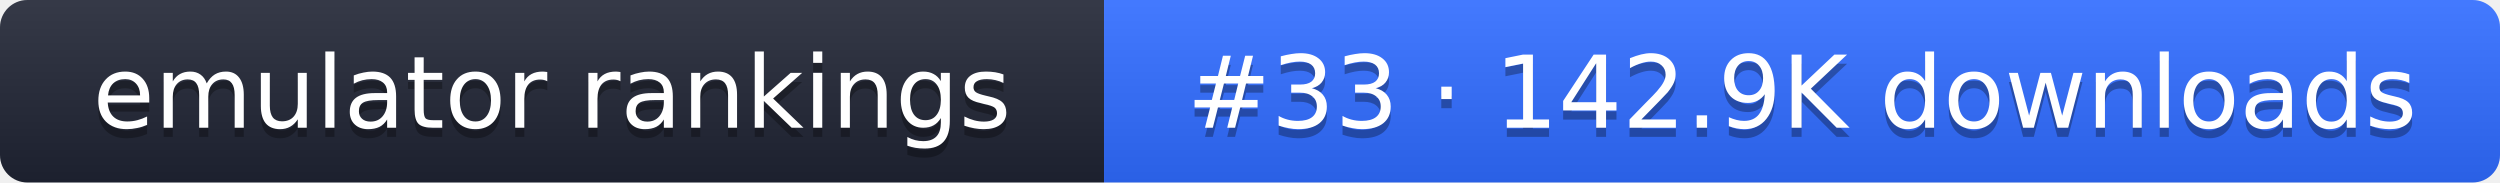
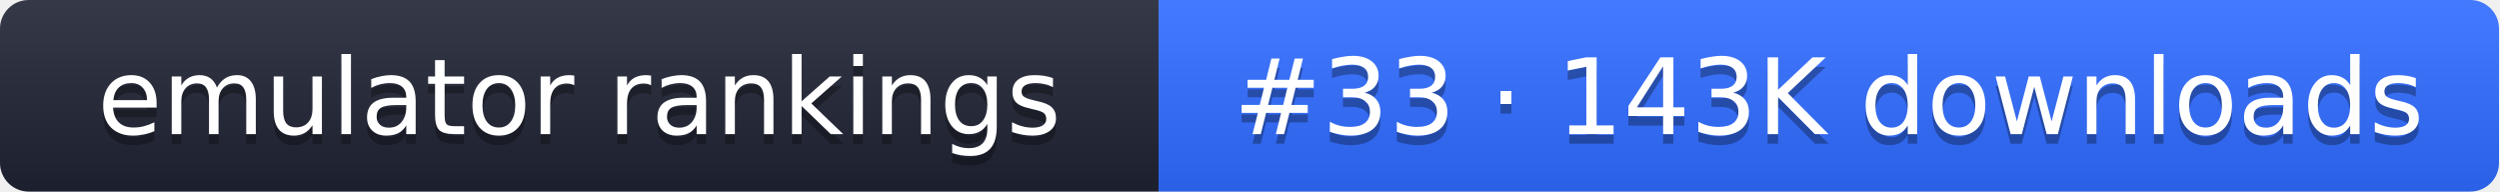
- <svg xmlns="http://www.w3.org/2000/svg" width="274" height="20" role="img" aria-label="emulator rankings: #33 · 142.9K downloads">
+ <svg xmlns="http://www.w3.org/2000/svg" width="261" height="20" role="img" aria-label="emulator rankings: #33 · 143K downloads">
  <linearGradient id="g" x2="0" y2="100%">
    <stop offset="0" stop-color="#fff" stop-opacity=".1" />
    <stop offset="1" stop-opacity=".1" />
  </linearGradient>
  <clipPath id="r">
-     <rect width="274" height="20" rx="3" fill="#fff" />
+     <rect width="261" height="20" rx="3" fill="#fff" />
  </clipPath>
  <g clip-path="url(#r)">
    <rect width="121" height="20" fill="#1f2433" />
-     <rect x="121" width="153" height="20" fill="#2f6bff" />
-     <rect width="274" height="20" fill="url(#g)" />
+     <rect x="121" width="140" height="20" fill="#2f6bff" />
+     <rect width="261" height="20" fill="url(#g)" />
  </g>
  <g fill="#fff" text-anchor="middle" font-family="Verdana,DejaVu Sans,sans-serif" font-size="11">
    <text x="60.5" y="15" fill="#010101" fill-opacity=".3">emulator rankings</text>
    <text x="60.5" y="14">emulator rankings</text>
-     <text x="197.5" y="15" fill="#010101" fill-opacity=".3">#33 · 142.9K downloads</text>
-     <text x="197.5" y="14">#33 · 142.9K downloads</text>
+     <text x="191" y="15" fill="#010101" fill-opacity=".3">#33 · 143K downloads</text>
+     <text x="191" y="14">#33 · 143K downloads</text>
  </g>
</svg>
